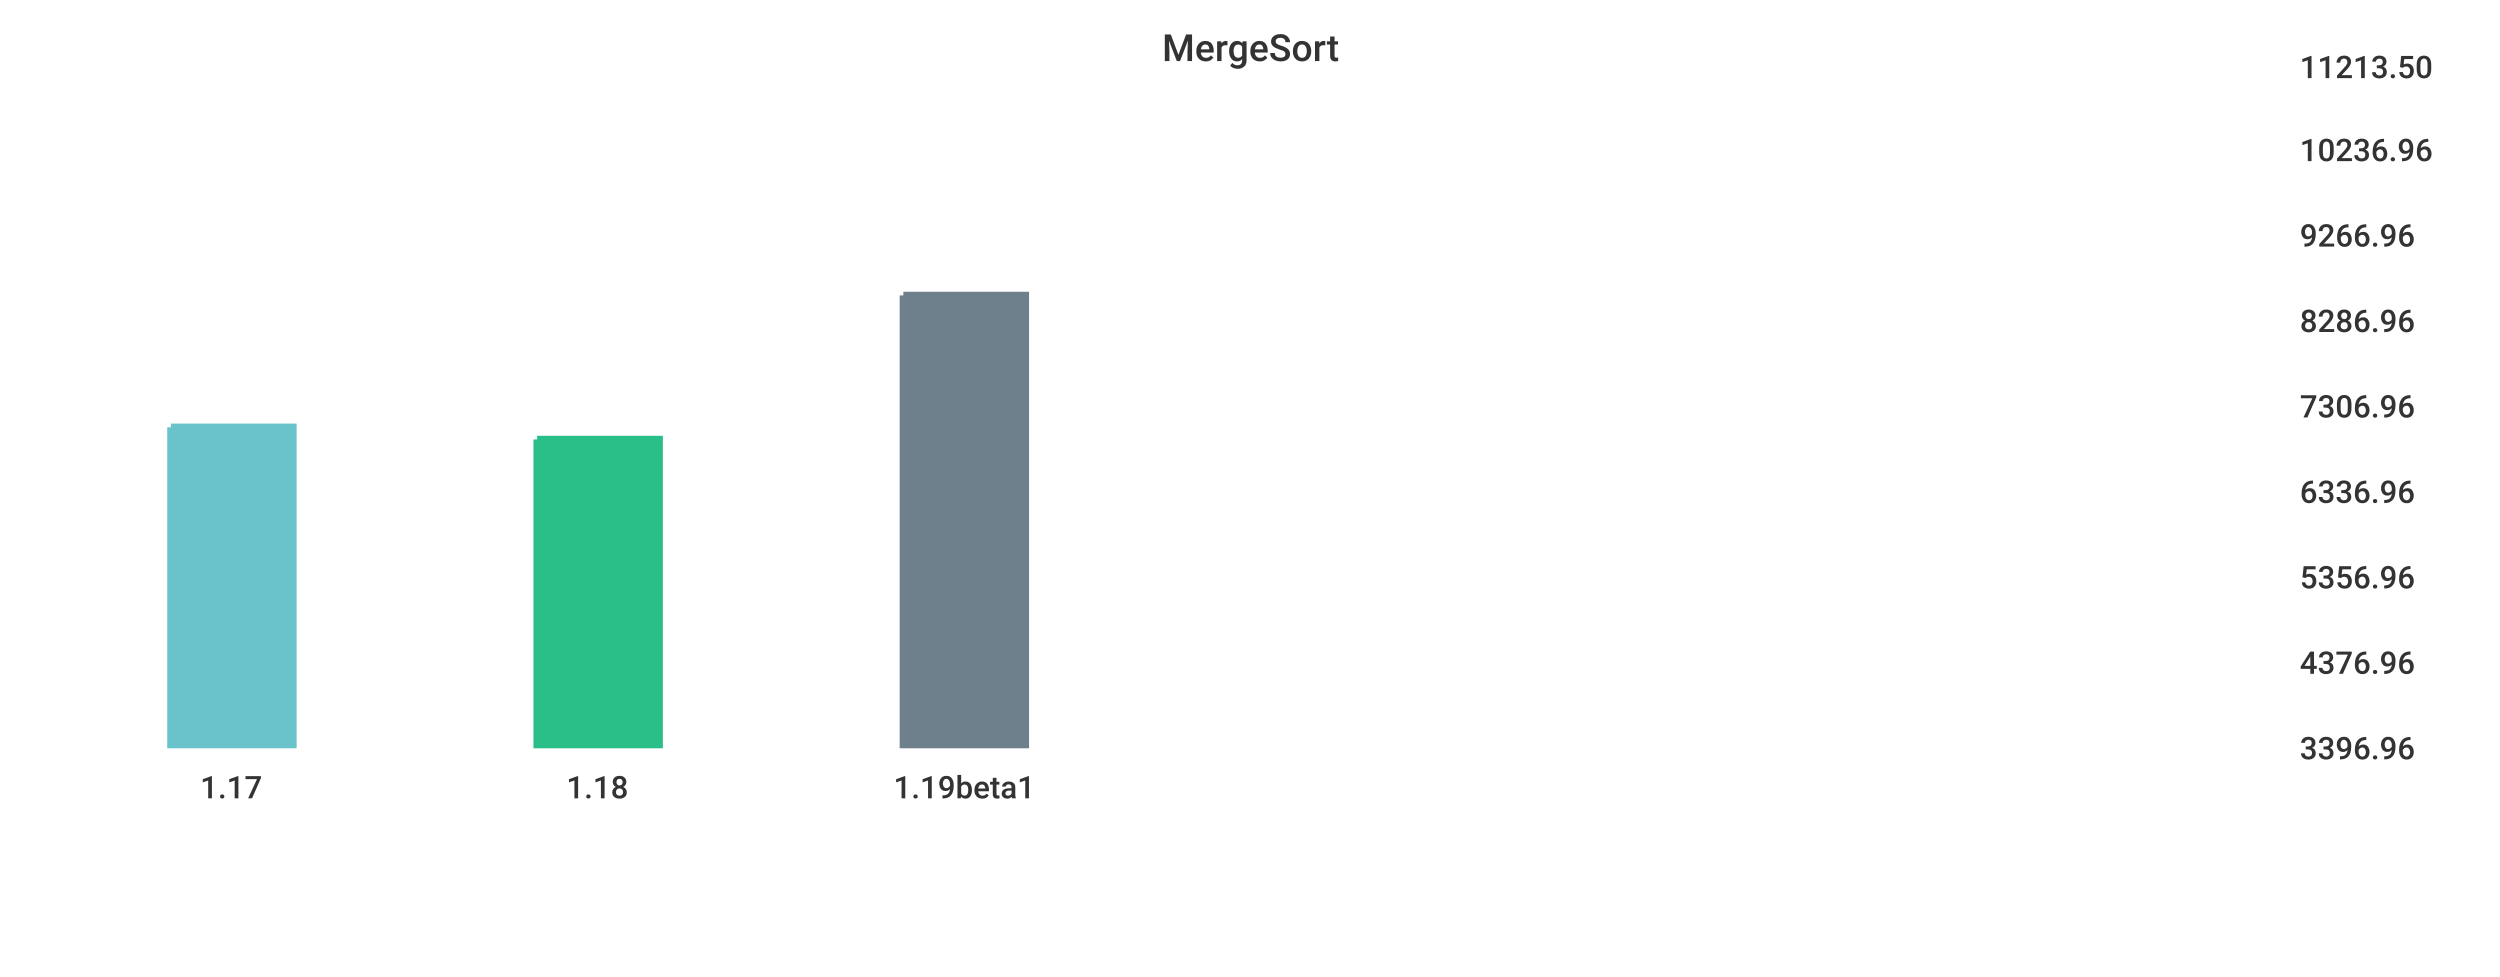
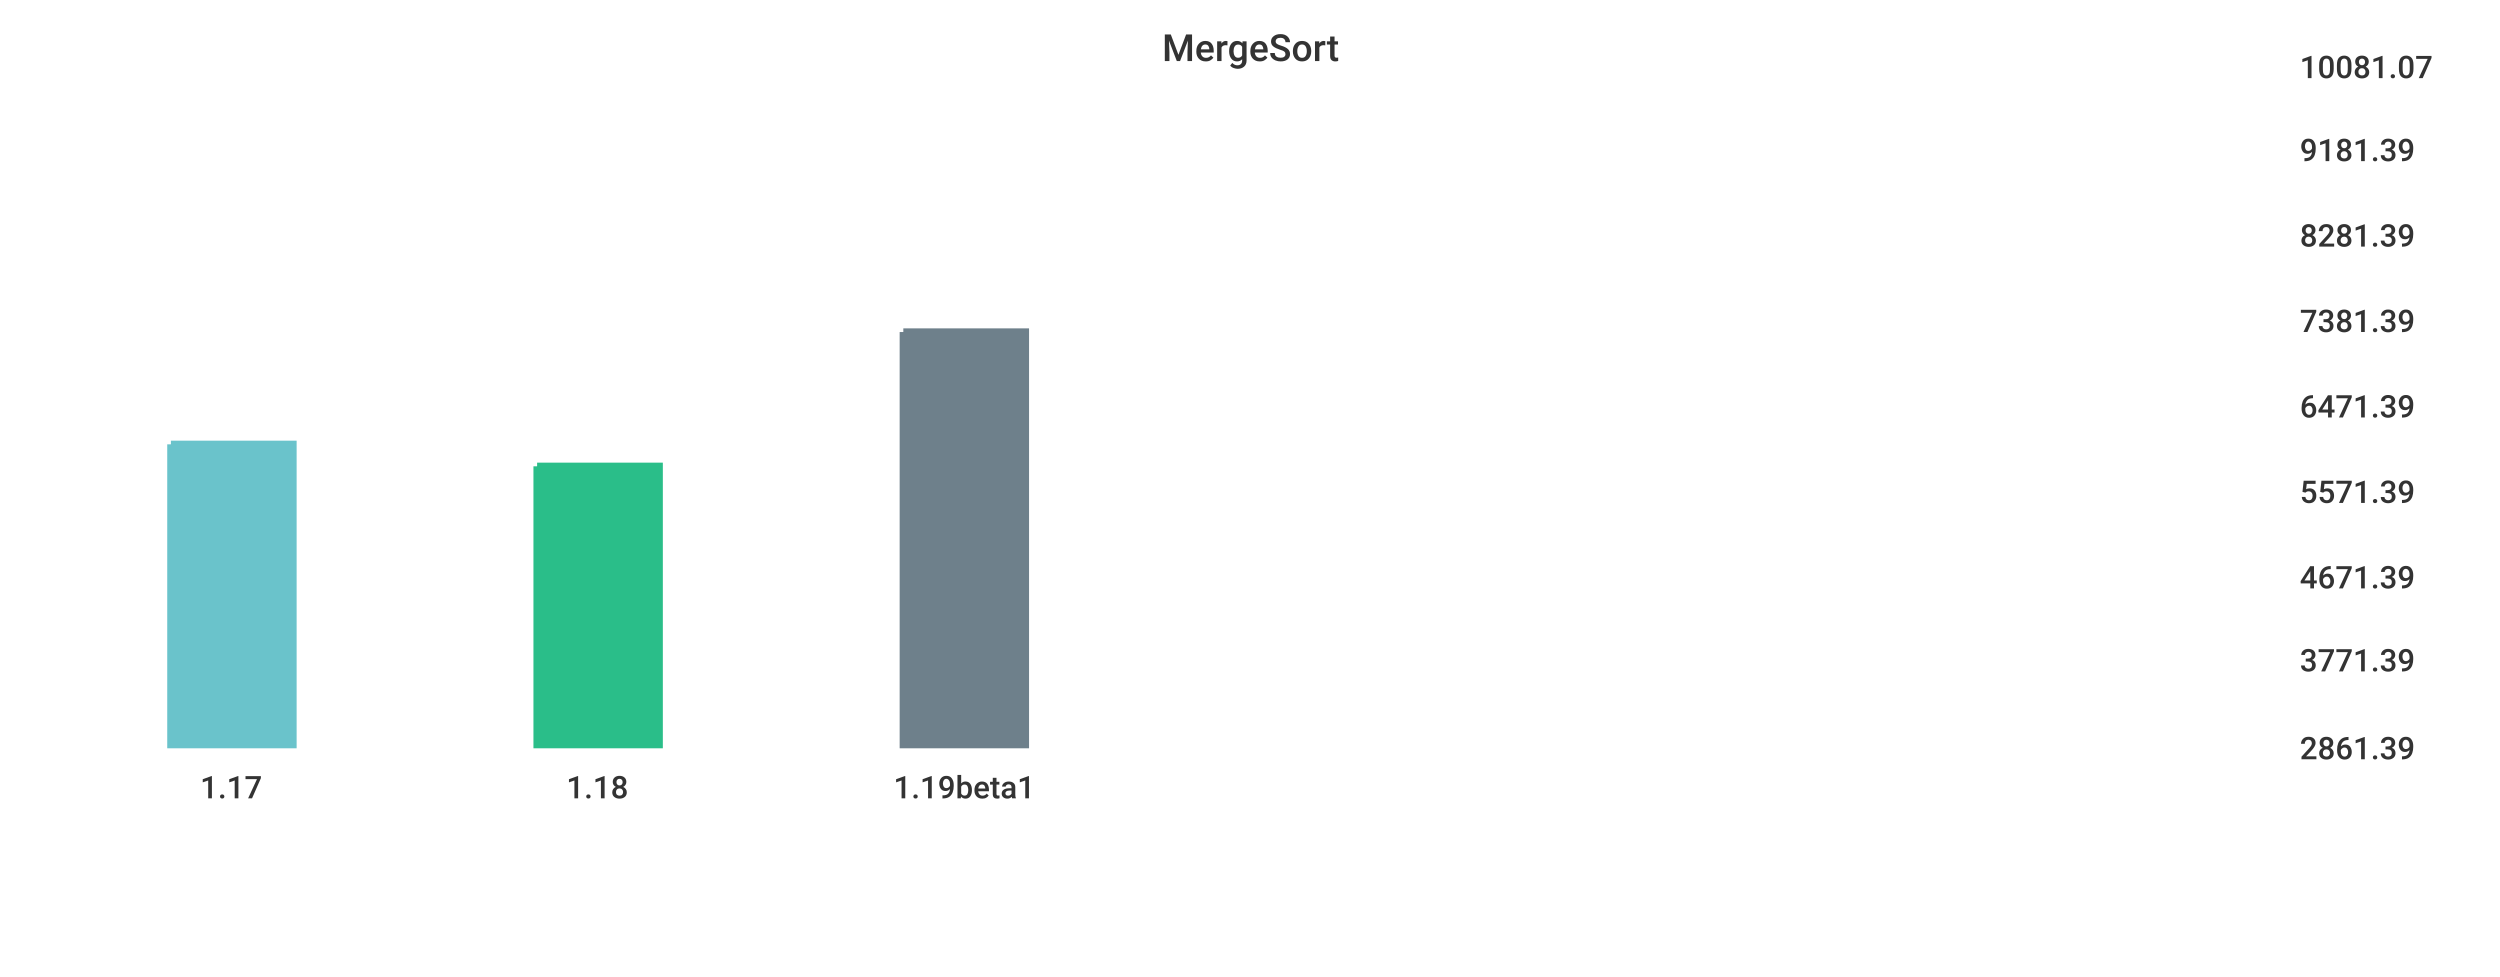
<svg xmlns="http://www.w3.org/2000/svg" width="1024" height="400">\n<path d="M 0 0 L 1024 0 L 1024 400 L 0 400 L 0 0" style="stroke-width:0;stroke:rgba(255,255,255,1.0);fill:rgba(255,255,255,1.0)" />
  <path d="M 20 26 L 927 26 L 927 305 L 20 305 L 20 26" style="stroke-width:0;stroke:rgba(255,255,255,1.0);fill:rgba(255,255,255,1.0)" />
-   <path d="M 70 175 L 120 175 L 120 305 L 70 305 L 70 175" style="stroke-width:3;stroke:rgba(106,195,203,1.0);fill:rgba(106,195,203,1.0)" />
-   <path d="M 220 180 L 270 180 L 270 305 L 220 305 L 220 180" style="stroke-width:3;stroke:rgba(42,190,137,1.0);fill:rgba(42,190,137,1.0)" />
-   <path d="M 370 121 L 420 121 L 420 305 L 370 305 L 370 121" style="stroke-width:3;stroke:rgba(110,128,139,1.0);fill:rgba(110,128,139,1.0)" />
+   <path d="M 70 182 L 120 182 L 120 305 L 70 305 L 70 182" style="stroke-width:3;stroke:rgba(106,195,203,1.0);fill:rgba(106,195,203,1.0)" />
+   <path d="M 220 191 L 270 191 L 270 305 L 220 305 L 220 191" style="stroke-width:3;stroke:rgba(42,190,137,1.0);fill:rgba(42,190,137,1.0)" />
+   <path d="M 370 136 L 420 136 L 420 305 L 370 305 L 370 136" style="stroke-width:3;stroke:rgba(110,128,139,1.0);fill:rgba(110,128,139,1.0)" />
  <path d="M 20 305 L 927 305" style="stroke-width:0;stroke:rgba(51,51,51,1.0);fill:none" />
  <path d="M 20 305 L 20 310" style="stroke-width:0;stroke:rgba(51,51,51,1.0);fill:none" />
  <text x="82" y="327" style="stroke-width:0;stroke:none;fill:rgba(51,51,51,1.0);font-size:12.8px;font-family:'Roboto Medium',sans-serif">1.17</text>
  <path d="M 170 305 L 170 310" style="stroke-width:0;stroke:rgba(51,51,51,1.0);fill:none" />
  <text x="232" y="327" style="stroke-width:0;stroke:none;fill:rgba(51,51,51,1.0);font-size:12.8px;font-family:'Roboto Medium',sans-serif">1.18</text>
  <path d="M 320 305 L 320 310" style="stroke-width:0;stroke:rgba(51,51,51,1.0);fill:none" />
  <text x="366" y="327" style="stroke-width:0;stroke:none;fill:rgba(51,51,51,1.0);font-size:12.8px;font-family:'Roboto Medium',sans-serif">1.19beta1</text>
  <path d="M 927 26 L 927 305" style="stroke-width:0;stroke:rgba(51,51,51,1.0);fill:none" />
  <path d="M 927 305 L 932 305" style="stroke-width:0;stroke:rgba(51,51,51,1.0);fill:none" />
  <path d="M 927 305 L 932 305" style="stroke-width:0;stroke:rgba(51,51,51,1.0);fill:none" />
-   <text x="942" y="311" style="stroke-width:0;stroke:none;fill:rgba(51,51,51,1.0);font-size:12.8px;font-family:'Roboto Medium',sans-serif">3396.96</text>
-   <path d="M 927 270 L 932 270" style="stroke-width:0;stroke:rgba(51,51,51,1.0);fill:none" />
-   <text x="942" y="276" style="stroke-width:0;stroke:none;fill:rgba(51,51,51,1.0);font-size:12.8px;font-family:'Roboto Medium',sans-serif">4376.96</text>
+   <text x="942" y="311" style="stroke-width:0;stroke:none;fill:rgba(51,51,51,1.0);font-size:12.8px;font-family:'Roboto Medium',sans-serif">2861.39</text>
+   <path d="M 927 269 L 932 269" style="stroke-width:0;stroke:rgba(51,51,51,1.0);fill:none" />
+   <text x="942" y="275" style="stroke-width:0;stroke:none;fill:rgba(51,51,51,1.0);font-size:12.8px;font-family:'Roboto Medium',sans-serif">3771.39</text>
  <path d="M 927 235 L 932 235" style="stroke-width:0;stroke:rgba(51,51,51,1.0);fill:none" />
-   <text x="942" y="241" style="stroke-width:0;stroke:none;fill:rgba(51,51,51,1.0);font-size:12.8px;font-family:'Roboto Medium',sans-serif">5356.96</text>
+   <text x="942" y="241" style="stroke-width:0;stroke:none;fill:rgba(51,51,51,1.0);font-size:12.8px;font-family:'Roboto Medium',sans-serif">4671.39</text>
  <path d="M 927 200 L 932 200" style="stroke-width:0;stroke:rgba(51,51,51,1.0);fill:none" />
-   <text x="942" y="206" style="stroke-width:0;stroke:none;fill:rgba(51,51,51,1.0);font-size:12.8px;font-family:'Roboto Medium',sans-serif">6336.96</text>
+   <text x="942" y="206" style="stroke-width:0;stroke:none;fill:rgba(51,51,51,1.0);font-size:12.8px;font-family:'Roboto Medium',sans-serif">5571.39</text>
  <path d="M 927 165 L 932 165" style="stroke-width:0;stroke:rgba(51,51,51,1.0);fill:none" />
-   <text x="942" y="171" style="stroke-width:0;stroke:none;fill:rgba(51,51,51,1.0);font-size:12.8px;font-family:'Roboto Medium',sans-serif">7306.96</text>
+   <text x="942" y="171" style="stroke-width:0;stroke:none;fill:rgba(51,51,51,1.0);font-size:12.8px;font-family:'Roboto Medium',sans-serif">6471.39</text>
  <path d="M 927 130 L 932 130" style="stroke-width:0;stroke:rgba(51,51,51,1.0);fill:none" />
-   <text x="942" y="136" style="stroke-width:0;stroke:none;fill:rgba(51,51,51,1.0);font-size:12.8px;font-family:'Roboto Medium',sans-serif">8286.96</text>
+   <text x="942" y="136" style="stroke-width:0;stroke:none;fill:rgba(51,51,51,1.0);font-size:12.8px;font-family:'Roboto Medium',sans-serif">7381.39</text>
  <path d="M 927 95 L 932 95" style="stroke-width:0;stroke:rgba(51,51,51,1.0);fill:none" />
-   <text x="942" y="101" style="stroke-width:0;stroke:none;fill:rgba(51,51,51,1.0);font-size:12.8px;font-family:'Roboto Medium',sans-serif">9266.96</text>
+   <text x="942" y="101" style="stroke-width:0;stroke:none;fill:rgba(51,51,51,1.0);font-size:12.8px;font-family:'Roboto Medium',sans-serif">8281.39</text>
  <path d="M 927 60 L 932 60" style="stroke-width:0;stroke:rgba(51,51,51,1.0);fill:none" />
-   <text x="942" y="66" style="stroke-width:0;stroke:none;fill:rgba(51,51,51,1.0);font-size:12.8px;font-family:'Roboto Medium',sans-serif">10236.96</text>
+   <text x="942" y="66" style="stroke-width:0;stroke:none;fill:rgba(51,51,51,1.0);font-size:12.8px;font-family:'Roboto Medium',sans-serif">9181.39</text>
  <path d="M 927 26 L 932 26" style="stroke-width:0;stroke:rgba(51,51,51,1.0);fill:none" />
-   <text x="942" y="32" style="stroke-width:0;stroke:none;fill:rgba(51,51,51,1.0);font-size:12.8px;font-family:'Roboto Medium',sans-serif">11213.50</text>
+   <text x="942" y="32" style="stroke-width:0;stroke:none;fill:rgba(51,51,51,1.0);font-size:12.8px;font-family:'Roboto Medium',sans-serif">10081.07</text>
  <text x="476" y="25" style="stroke-width:0;stroke:none;fill:rgba(51,51,51,1.0);font-size:15.3px;font-family:'Roboto Medium',sans-serif">MergeSort</text>
</svg>
